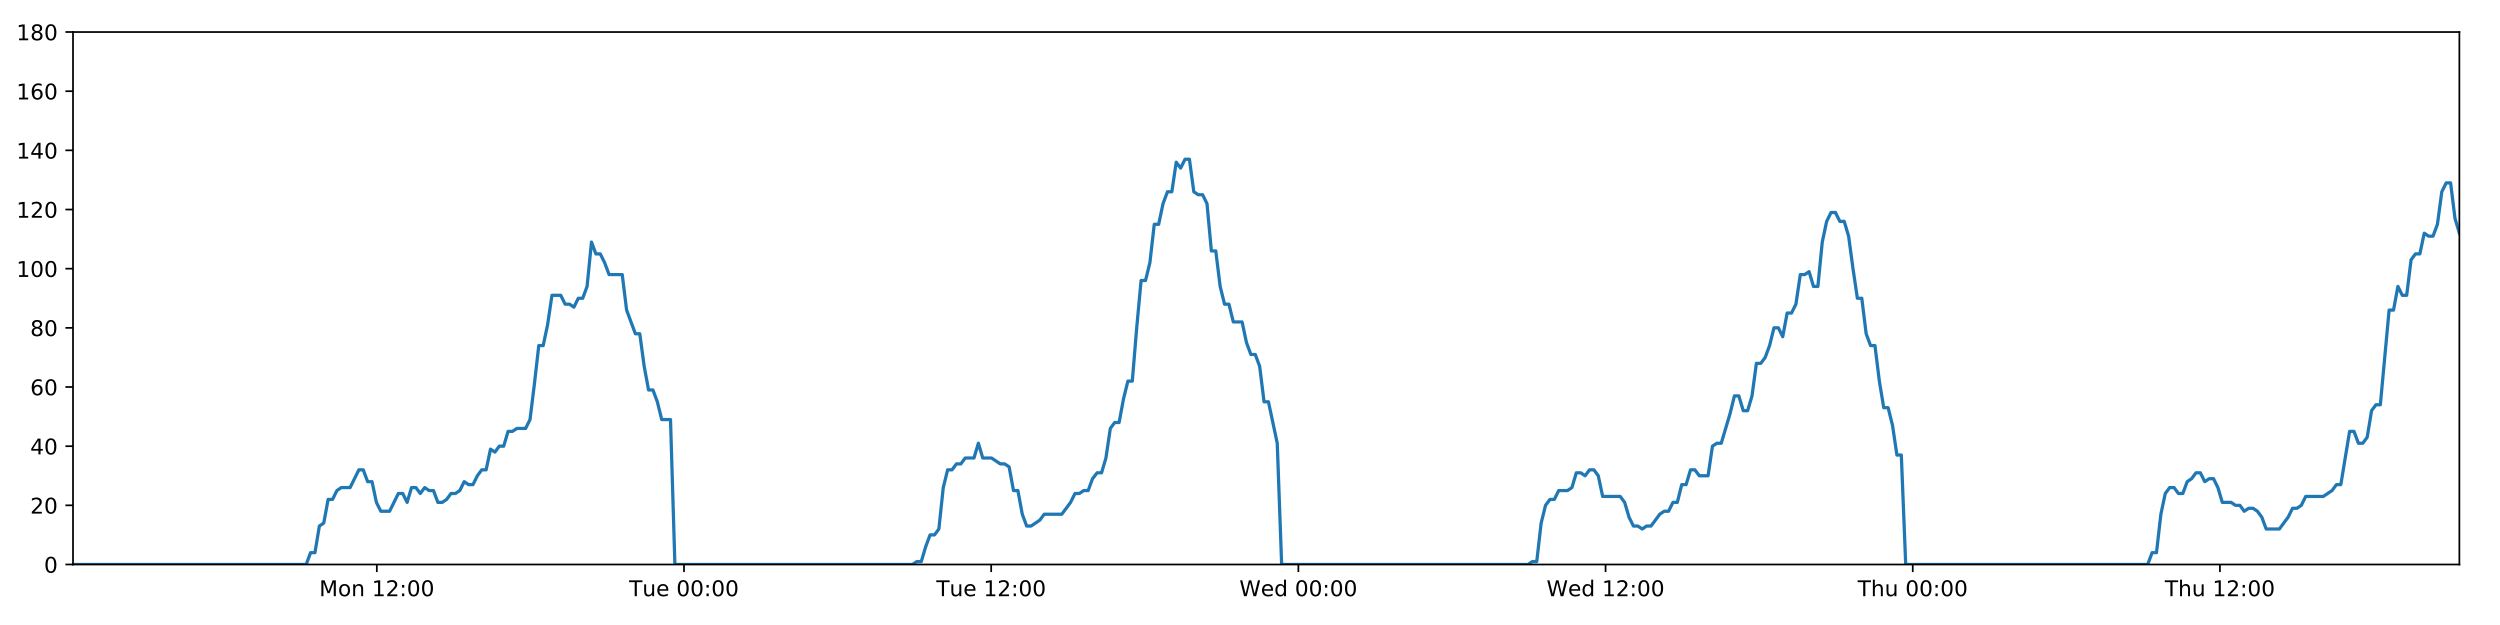
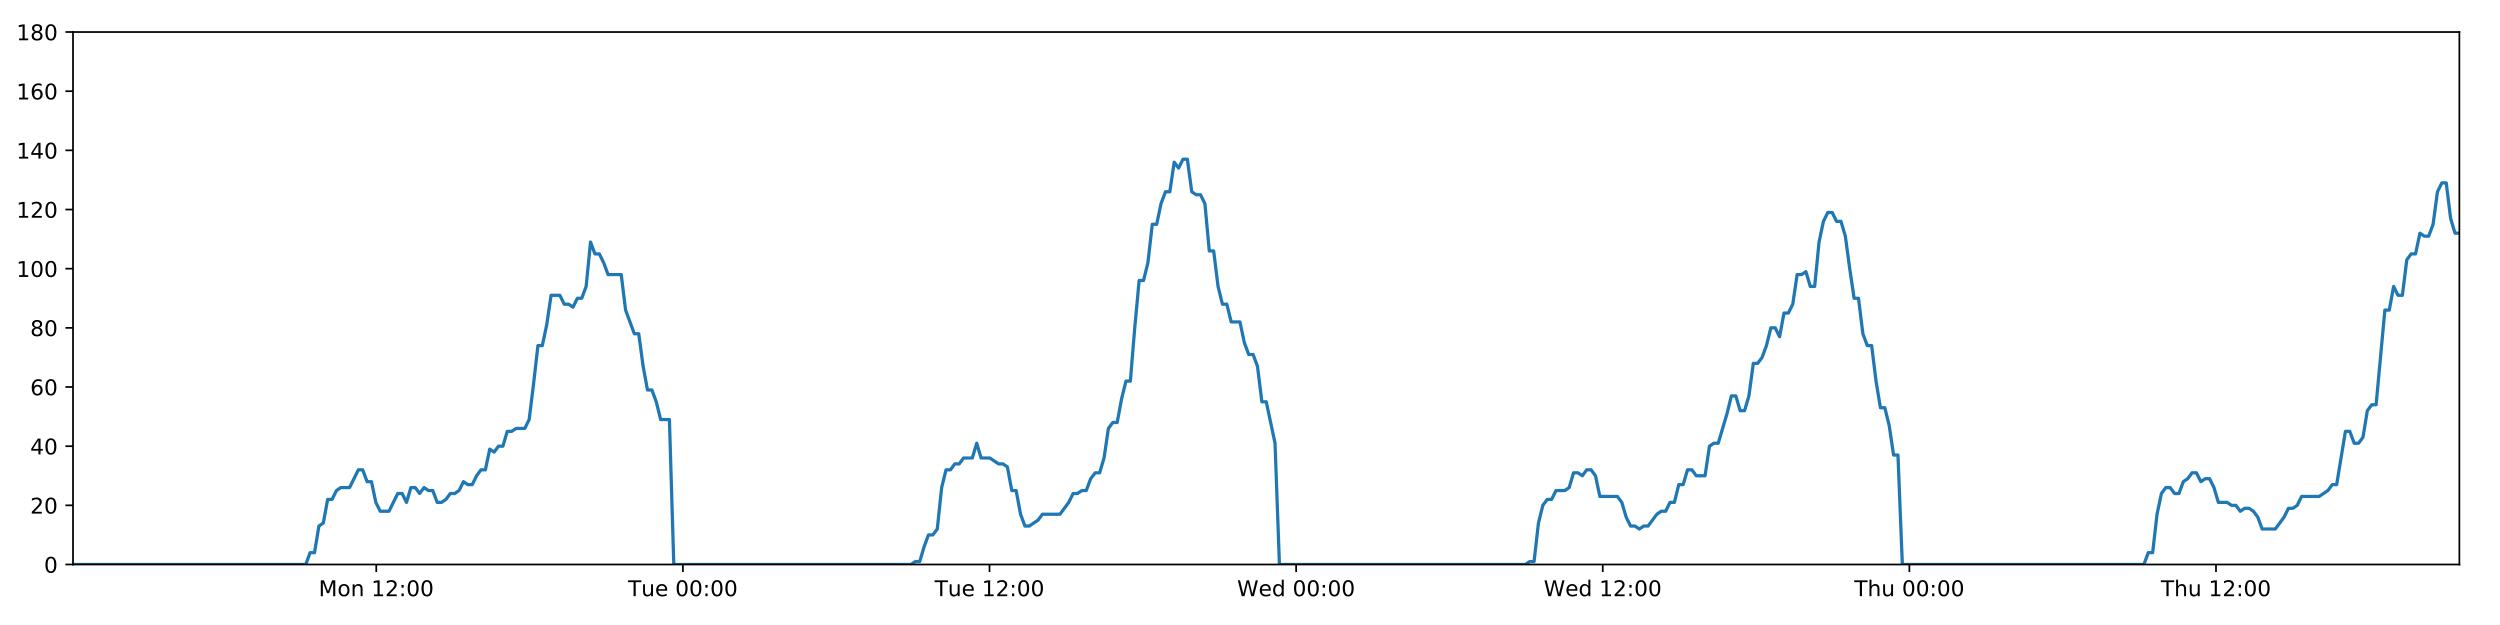
<svg xmlns="http://www.w3.org/2000/svg" xmlns:xlink="http://www.w3.org/1999/xlink" height="288pt" version="1.1" viewBox="0 0 1152 288" width="1152pt">
  <defs>
    <style type="text/css">
*{stroke-linecap:butt;stroke-linejoin:round;}
  </style>
  </defs>
  <g id="figure_1">
    <g id="patch_1">
      <path d="M 0 288  L 1152 288  L 1152 0  L 0 0  z " style="fill:#ffffff;" />
    </g>
    <g id="axes_1">
      <g id="patch_2">
        <path d="M 33.64 260.12  L 1133.28 260.12  L 1133.28 14.76  L 33.64 14.76  z " style="fill:#ffffff;" />
      </g>
      <g id="matplotlib.axis_1">
        <g id="xtick_1">
          <g id="line2d_1">
            <defs>
-               <path d="M 0 0  L 0 3.5  " id="m6b22e30c0c" style="stroke:#000000;stroke-width:0.8;" />
-             </defs>
-             <g>
-               <use style="stroke:#000000;stroke-width:0.8;" x="173.638" xlink:href="#m6b22e30c0c" y="260.12" />
+               <path d="M 0 0  L 0 3.5  " id="md89ca5ac08" style="stroke:#000000;stroke-width:0.8;" />
+             </defs>
+             <g>
+               <use style="stroke:#000000;stroke-width:0.8;" x="173.381" xlink:href="#md89ca5ac08" y="260.12" />
            </g>
          </g>
          <g id="text_1">
            <defs>
              <path d="M 9.812 72.906  L 24.516 72.906  L 43.109 23.297  L 61.812 72.906  L 76.516 72.906  L 76.516 0  L 66.891 0  L 66.891 64.016  L 48.094 14.016  L 38.188 14.016  L 19.391 64.016  L 19.391 0  L 9.812 0  z " id="DejaVuSans-77" />
              <path d="M 30.609 48.391  Q 23.391 48.391 19.188 42.75  Q 14.984 37.109 14.984 27.297  Q 14.984 17.484 19.156 11.844  Q 23.344 6.203 30.609 6.203  Q 37.797 6.203 41.984 11.859  Q 46.188 17.531 46.188 27.297  Q 46.188 37.016 41.984 42.703  Q 37.797 48.391 30.609 48.391  z M 30.609 56  Q 42.328 56 49.016 48.375  Q 55.719 40.766 55.719 27.297  Q 55.719 13.875 49.016 6.219  Q 42.328 -1.422 30.609 -1.422  Q 18.844 -1.422 12.172 6.219  Q 5.516 13.875 5.516 27.297  Q 5.516 40.766 12.172 48.375  Q 18.844 56 30.609 56  z " id="DejaVuSans-111" />
              <path d="M 54.891 33.016  L 54.891 0  L 45.906 0  L 45.906 32.719  Q 45.906 40.484 42.875 44.328  Q 39.844 48.188 33.797 48.188  Q 26.516 48.188 22.312 43.547  Q 18.109 38.922 18.109 30.906  L 18.109 0  L 9.078 0  L 9.078 54.688  L 18.109 54.688  L 18.109 46.188  Q 21.344 51.125 25.703 53.562  Q 30.078 56 35.797 56  Q 45.219 56 50.047 50.172  Q 54.891 44.344 54.891 33.016  z " id="DejaVuSans-110" />
              <path id="DejaVuSans-32" />
              <path d="M 12.406 8.297  L 28.516 8.297  L 28.516 63.922  L 10.984 60.406  L 10.984 69.391  L 28.422 72.906  L 38.281 72.906  L 38.281 8.297  L 54.391 8.297  L 54.391 0  L 12.406 0  z " id="DejaVuSans-49" />
              <path d="M 19.188 8.297  L 53.609 8.297  L 53.609 0  L 7.328 0  L 7.328 8.297  Q 12.938 14.109 22.625 23.891  Q 32.328 33.688 34.812 36.531  Q 39.547 41.844 41.422 45.531  Q 43.312 49.219 43.312 52.781  Q 43.312 58.594 39.234 62.25  Q 35.156 65.922 28.609 65.922  Q 23.969 65.922 18.812 64.312  Q 13.672 62.703 7.812 59.422  L 7.812 69.391  Q 13.766 71.781 18.938 73  Q 24.125 74.219 28.422 74.219  Q 39.75 74.219 46.484 68.547  Q 53.219 62.891 53.219 53.422  Q 53.219 48.922 51.531 44.891  Q 49.859 40.875 45.406 35.406  Q 44.188 33.984 37.641 27.219  Q 31.109 20.453 19.188 8.297  z " id="DejaVuSans-50" />
              <path d="M 11.719 12.406  L 22.016 12.406  L 22.016 0  L 11.719 0  z M 11.719 51.703  L 22.016 51.703  L 22.016 39.312  L 11.719 39.312  z " id="DejaVuSans-58" />
              <path d="M 31.781 66.406  Q 24.172 66.406 20.328 58.906  Q 16.5 51.422 16.5 36.375  Q 16.5 21.391 20.328 13.891  Q 24.172 6.391 31.781 6.391  Q 39.453 6.391 43.281 13.891  Q 47.125 21.391 47.125 36.375  Q 47.125 51.422 43.281 58.906  Q 39.453 66.406 31.781 66.406  z M 31.781 74.219  Q 44.047 74.219 50.516 64.516  Q 56.984 54.828 56.984 36.375  Q 56.984 17.969 50.516 8.266  Q 44.047 -1.422 31.781 -1.422  Q 19.531 -1.422 13.062 8.266  Q 6.594 17.969 6.594 36.375  Q 6.594 54.828 13.062 64.516  Q 19.531 74.219 31.781 74.219  z " id="DejaVuSans-48" />
            </defs>
-             <g transform="translate(147.097 274.7184)scale(0.1 -0.1)">
+             <g transform="translate(146.84 274.7184)scale(0.1 -0.1)">
              <use xlink:href="#DejaVuSans-77" />
              <use x="86.279" xlink:href="#DejaVuSans-111" />
              <use x="147.461" xlink:href="#DejaVuSans-110" />
              <use x="210.84" xlink:href="#DejaVuSans-32" />
              <use x="242.627" xlink:href="#DejaVuSans-49" />
              <use x="306.25" xlink:href="#DejaVuSans-50" />
              <use x="369.873" xlink:href="#DejaVuSans-58" />
              <use x="403.564" xlink:href="#DejaVuSans-48" />
              <use x="467.188" xlink:href="#DejaVuSans-48" />
            </g>
          </g>
        </g>
        <g id="xtick_2">
          <g id="line2d_2">
            <g>
-               <use style="stroke:#000000;stroke-width:0.8;" x="315.189" xlink:href="#m6b22e30c0c" y="260.12" />
+               <use style="stroke:#000000;stroke-width:0.8;" x="314.672" xlink:href="#md89ca5ac08" y="260.12" />
            </g>
          </g>
          <g id="text_2">
            <defs>
              <path d="M -0.297 72.906  L 61.375 72.906  L 61.375 64.594  L 35.5 64.594  L 35.5 0  L 25.594 0  L 25.594 64.594  L -0.297 64.594  z " id="DejaVuSans-84" />
              <path d="M 8.5 21.578  L 8.5 54.688  L 17.484 54.688  L 17.484 21.922  Q 17.484 14.156 20.5 10.266  Q 23.531 6.391 29.594 6.391  Q 36.859 6.391 41.078 11.031  Q 45.312 15.672 45.312 23.688  L 45.312 54.688  L 54.297 54.688  L 54.297 0  L 45.312 0  L 45.312 8.406  Q 42.047 3.422 37.719 1  Q 33.406 -1.422 27.688 -1.422  Q 18.266 -1.422 13.375 4.438  Q 8.5 10.297 8.5 21.578  z M 31.109 56  z " id="DejaVuSans-117" />
              <path d="M 56.203 29.594  L 56.203 25.203  L 14.891 25.203  Q 15.484 15.922 20.484 11.062  Q 25.484 6.203 34.422 6.203  Q 39.594 6.203 44.453 7.469  Q 49.312 8.734 54.109 11.281  L 54.109 2.781  Q 49.266 0.734 44.188 -0.344  Q 39.109 -1.422 33.891 -1.422  Q 20.797 -1.422 13.156 6.188  Q 5.516 13.812 5.516 26.812  Q 5.516 40.234 12.766 48.109  Q 20.016 56 32.328 56  Q 43.359 56 49.781 48.891  Q 56.203 41.797 56.203 29.594  z M 47.219 32.234  Q 47.125 39.594 43.094 43.984  Q 39.062 48.391 32.422 48.391  Q 24.906 48.391 20.391 44.141  Q 15.875 39.891 15.188 32.172  z " id="DejaVuSans-101" />
            </defs>
-             <g transform="translate(289.9031 274.7184)scale(0.1 -0.1)">
+             <g transform="translate(289.3863 274.7184)scale(0.1 -0.1)">
              <use xlink:href="#DejaVuSans-84" />
              <use x="60.85" xlink:href="#DejaVuSans-117" />
              <use x="124.229" xlink:href="#DejaVuSans-101" />
              <use x="185.752" xlink:href="#DejaVuSans-32" />
              <use x="217.539" xlink:href="#DejaVuSans-48" />
              <use x="281.162" xlink:href="#DejaVuSans-48" />
              <use x="344.785" xlink:href="#DejaVuSans-58" />
              <use x="378.477" xlink:href="#DejaVuSans-48" />
              <use x="442.1" xlink:href="#DejaVuSans-48" />
            </g>
          </g>
        </g>
        <g id="xtick_3">
          <g id="line2d_3">
            <g>
-               <use style="stroke:#000000;stroke-width:0.8;" x="456.74" xlink:href="#m6b22e30c0c" y="260.12" />
+               <use style="stroke:#000000;stroke-width:0.8;" x="455.964" xlink:href="#md89ca5ac08" y="260.12" />
            </g>
          </g>
          <g id="text_3">
-             <g transform="translate(431.4545 274.7184)scale(0.1 -0.1)">
+             <g transform="translate(430.6779 274.7184)scale(0.1 -0.1)">
              <use xlink:href="#DejaVuSans-84" />
              <use x="60.85" xlink:href="#DejaVuSans-117" />
              <use x="124.229" xlink:href="#DejaVuSans-101" />
              <use x="185.752" xlink:href="#DejaVuSans-32" />
              <use x="217.539" xlink:href="#DejaVuSans-49" />
              <use x="281.162" xlink:href="#DejaVuSans-50" />
              <use x="344.785" xlink:href="#DejaVuSans-58" />
              <use x="378.477" xlink:href="#DejaVuSans-48" />
              <use x="442.1" xlink:href="#DejaVuSans-48" />
            </g>
          </g>
        </g>
        <g id="xtick_4">
          <g id="line2d_4">
            <g>
-               <use style="stroke:#000000;stroke-width:0.8;" x="598.292" xlink:href="#m6b22e30c0c" y="260.12" />
+               <use style="stroke:#000000;stroke-width:0.8;" x="597.255" xlink:href="#md89ca5ac08" y="260.12" />
            </g>
          </g>
          <g id="text_4">
            <defs>
              <path d="M 3.328 72.906  L 13.281 72.906  L 28.609 11.281  L 43.891 72.906  L 54.984 72.906  L 70.312 11.281  L 85.594 72.906  L 95.609 72.906  L 77.297 0  L 64.891 0  L 49.516 63.281  L 33.984 0  L 21.578 0  z " id="DejaVuSans-87" />
              <path d="M 45.406 46.391  L 45.406 75.984  L 54.391 75.984  L 54.391 0  L 45.406 0  L 45.406 8.203  Q 42.578 3.328 38.25 0.953  Q 33.938 -1.422 27.875 -1.422  Q 17.969 -1.422 11.734 6.484  Q 5.516 14.406 5.516 27.297  Q 5.516 40.188 11.734 48.094  Q 17.969 56 27.875 56  Q 33.938 56 38.25 53.625  Q 42.578 51.266 45.406 46.391  z M 14.797 27.297  Q 14.797 17.391 18.875 11.75  Q 22.953 6.109 30.078 6.109  Q 37.203 6.109 41.297 11.75  Q 45.406 17.391 45.406 27.297  Q 45.406 37.203 41.297 42.844  Q 37.203 48.484 30.078 48.484  Q 22.953 48.484 18.875 42.844  Q 14.797 37.203 14.797 27.297  z " id="DejaVuSans-100" />
            </defs>
-             <g transform="translate(571.1028 274.7184)scale(0.1 -0.1)">
+             <g transform="translate(570.0663 274.7184)scale(0.1 -0.1)">
              <use xlink:href="#DejaVuSans-87" />
              <use x="98.799" xlink:href="#DejaVuSans-101" />
              <use x="160.322" xlink:href="#DejaVuSans-100" />
              <use x="223.799" xlink:href="#DejaVuSans-32" />
              <use x="255.586" xlink:href="#DejaVuSans-48" />
              <use x="319.209" xlink:href="#DejaVuSans-48" />
              <use x="382.832" xlink:href="#DejaVuSans-58" />
              <use x="416.523" xlink:href="#DejaVuSans-48" />
              <use x="480.146" xlink:href="#DejaVuSans-48" />
            </g>
          </g>
        </g>
        <g id="xtick_5">
          <g id="line2d_5">
            <g>
-               <use style="stroke:#000000;stroke-width:0.8;" x="739.843" xlink:href="#m6b22e30c0c" y="260.12" />
+               <use style="stroke:#000000;stroke-width:0.8;" x="738.547" xlink:href="#md89ca5ac08" y="260.12" />
            </g>
          </g>
          <g id="text_5">
-             <g transform="translate(712.6542 274.7184)scale(0.1 -0.1)">
+             <g transform="translate(711.3579 274.7184)scale(0.1 -0.1)">
              <use xlink:href="#DejaVuSans-87" />
              <use x="98.799" xlink:href="#DejaVuSans-101" />
              <use x="160.322" xlink:href="#DejaVuSans-100" />
              <use x="223.799" xlink:href="#DejaVuSans-32" />
              <use x="255.586" xlink:href="#DejaVuSans-49" />
              <use x="319.209" xlink:href="#DejaVuSans-50" />
              <use x="382.832" xlink:href="#DejaVuSans-58" />
              <use x="416.523" xlink:href="#DejaVuSans-48" />
              <use x="480.146" xlink:href="#DejaVuSans-48" />
            </g>
          </g>
        </g>
        <g id="xtick_6">
          <g id="line2d_6">
            <g>
-               <use style="stroke:#000000;stroke-width:0.8;" x="881.395" xlink:href="#m6b22e30c0c" y="260.12" />
+               <use style="stroke:#000000;stroke-width:0.8;" x="879.839" xlink:href="#md89ca5ac08" y="260.12" />
            </g>
          </g>
          <g id="text_6">
            <defs>
              <path d="M 54.891 33.016  L 54.891 0  L 45.906 0  L 45.906 32.719  Q 45.906 40.484 42.875 44.328  Q 39.844 48.188 33.797 48.188  Q 26.516 48.188 22.312 43.547  Q 18.109 38.922 18.109 30.906  L 18.109 0  L 9.078 0  L 9.078 75.984  L 18.109 75.984  L 18.109 46.188  Q 21.344 51.125 25.703 53.562  Q 30.078 56 35.797 56  Q 45.219 56 50.047 50.172  Q 54.891 44.344 54.891 33.016  z " id="DejaVuSans-104" />
            </defs>
-             <g transform="translate(856.0048 274.7184)scale(0.1 -0.1)">
+             <g transform="translate(854.4487 274.7184)scale(0.1 -0.1)">
              <use xlink:href="#DejaVuSans-84" />
              <use x="61.084" xlink:href="#DejaVuSans-104" />
              <use x="124.463" xlink:href="#DejaVuSans-117" />
              <use x="187.842" xlink:href="#DejaVuSans-32" />
              <use x="219.629" xlink:href="#DejaVuSans-48" />
              <use x="283.252" xlink:href="#DejaVuSans-48" />
              <use x="346.875" xlink:href="#DejaVuSans-58" />
              <use x="380.566" xlink:href="#DejaVuSans-48" />
              <use x="444.189" xlink:href="#DejaVuSans-48" />
            </g>
          </g>
        </g>
        <g id="xtick_7">
          <g id="line2d_7">
            <g>
-               <use style="stroke:#000000;stroke-width:0.8;" x="1022.946" xlink:href="#m6b22e30c0c" y="260.12" />
+               <use style="stroke:#000000;stroke-width:0.8;" x="1021.13" xlink:href="#md89ca5ac08" y="260.12" />
            </g>
          </g>
          <g id="text_7">
-             <g transform="translate(997.5562 274.7184)scale(0.1 -0.1)">
+             <g transform="translate(995.7403 274.7184)scale(0.1 -0.1)">
              <use xlink:href="#DejaVuSans-84" />
              <use x="61.084" xlink:href="#DejaVuSans-104" />
              <use x="124.463" xlink:href="#DejaVuSans-117" />
              <use x="187.842" xlink:href="#DejaVuSans-32" />
              <use x="219.629" xlink:href="#DejaVuSans-49" />
              <use x="283.252" xlink:href="#DejaVuSans-50" />
              <use x="346.875" xlink:href="#DejaVuSans-58" />
              <use x="380.566" xlink:href="#DejaVuSans-48" />
              <use x="444.189" xlink:href="#DejaVuSans-48" />
            </g>
          </g>
        </g>
      </g>
      <g id="matplotlib.axis_2">
        <g id="ytick_1">
          <g id="line2d_8">
            <defs>
-               <path d="M 0 0  L -3.5 0  " id="m1165fcf50c" style="stroke:#000000;stroke-width:0.8;" />
-             </defs>
-             <g>
-               <use style="stroke:#000000;stroke-width:0.8;" x="33.64" xlink:href="#m1165fcf50c" y="260.12" />
+               <path d="M 0 0  L -3.5 0  " id="m91b7d87e29" style="stroke:#000000;stroke-width:0.8;" />
+             </defs>
+             <g>
+               <use style="stroke:#000000;stroke-width:0.8;" x="33.64" xlink:href="#m91b7d87e29" y="260.12" />
            </g>
          </g>
          <g id="text_8">
            <g transform="translate(20.2775 263.9192)scale(0.1 -0.1)">
              <use xlink:href="#DejaVuSans-48" />
            </g>
          </g>
        </g>
        <g id="ytick_2">
          <g id="line2d_9">
            <g>
-               <use style="stroke:#000000;stroke-width:0.8;" x="33.64" xlink:href="#m1165fcf50c" y="232.858" />
+               <use style="stroke:#000000;stroke-width:0.8;" x="33.64" xlink:href="#m91b7d87e29" y="232.858" />
            </g>
          </g>
          <g id="text_9">
            <g transform="translate(13.915 236.657)scale(0.1 -0.1)">
              <use xlink:href="#DejaVuSans-50" />
              <use x="63.623" xlink:href="#DejaVuSans-48" />
            </g>
          </g>
        </g>
        <g id="ytick_3">
          <g id="line2d_10">
            <g>
-               <use style="stroke:#000000;stroke-width:0.8;" x="33.64" xlink:href="#m1165fcf50c" y="205.596" />
+               <use style="stroke:#000000;stroke-width:0.8;" x="33.64" xlink:href="#m91b7d87e29" y="205.596" />
            </g>
          </g>
          <g id="text_10">
            <defs>
              <path d="M 37.797 64.312  L 12.891 25.391  L 37.797 25.391  z M 35.203 72.906  L 47.609 72.906  L 47.609 25.391  L 58.016 25.391  L 58.016 17.188  L 47.609 17.188  L 47.609 0  L 37.797 0  L 37.797 17.188  L 4.891 17.188  L 4.891 26.703  z " id="DejaVuSans-52" />
            </defs>
            <g transform="translate(13.915 209.3948)scale(0.1 -0.1)">
              <use xlink:href="#DejaVuSans-52" />
              <use x="63.623" xlink:href="#DejaVuSans-48" />
            </g>
          </g>
        </g>
        <g id="ytick_4">
          <g id="line2d_11">
            <g>
-               <use style="stroke:#000000;stroke-width:0.8;" x="33.64" xlink:href="#m1165fcf50c" y="178.333" />
+               <use style="stroke:#000000;stroke-width:0.8;" x="33.64" xlink:href="#m91b7d87e29" y="178.333" />
            </g>
          </g>
          <g id="text_11">
            <defs>
              <path d="M 33.016 40.375  Q 26.375 40.375 22.484 35.828  Q 18.609 31.297 18.609 23.391  Q 18.609 15.531 22.484 10.953  Q 26.375 6.391 33.016 6.391  Q 39.656 6.391 43.531 10.953  Q 47.406 15.531 47.406 23.391  Q 47.406 31.297 43.531 35.828  Q 39.656 40.375 33.016 40.375  z M 52.594 71.297  L 52.594 62.312  Q 48.875 64.062 45.094 64.984  Q 41.312 65.922 37.594 65.922  Q 27.828 65.922 22.672 59.328  Q 17.531 52.734 16.797 39.406  Q 19.672 43.656 24.016 45.922  Q 28.375 48.188 33.594 48.188  Q 44.578 48.188 50.953 41.516  Q 57.328 34.859 57.328 23.391  Q 57.328 12.156 50.688 5.359  Q 44.047 -1.422 33.016 -1.422  Q 20.359 -1.422 13.672 8.266  Q 6.984 17.969 6.984 36.375  Q 6.984 53.656 15.188 63.938  Q 23.391 74.219 37.203 74.219  Q 40.922 74.219 44.703 73.484  Q 48.484 72.75 52.594 71.297  z " id="DejaVuSans-54" />
            </defs>
            <g transform="translate(13.915 182.1326)scale(0.1 -0.1)">
              <use xlink:href="#DejaVuSans-54" />
              <use x="63.623" xlink:href="#DejaVuSans-48" />
            </g>
          </g>
        </g>
        <g id="ytick_5">
          <g id="line2d_12">
            <g>
-               <use style="stroke:#000000;stroke-width:0.8;" x="33.64" xlink:href="#m1165fcf50c" y="151.071" />
+               <use style="stroke:#000000;stroke-width:0.8;" x="33.64" xlink:href="#m91b7d87e29" y="151.071" />
            </g>
          </g>
          <g id="text_12">
            <defs>
              <path d="M 31.781 34.625  Q 24.75 34.625 20.719 30.859  Q 16.703 27.094 16.703 20.516  Q 16.703 13.922 20.719 10.156  Q 24.75 6.391 31.781 6.391  Q 38.812 6.391 42.859 10.172  Q 46.922 13.969 46.922 20.516  Q 46.922 27.094 42.891 30.859  Q 38.875 34.625 31.781 34.625  z M 21.922 38.812  Q 15.578 40.375 12.031 44.719  Q 8.5 49.078 8.5 55.328  Q 8.5 64.062 14.719 69.141  Q 20.953 74.219 31.781 74.219  Q 42.672 74.219 48.875 69.141  Q 55.078 64.062 55.078 55.328  Q 55.078 49.078 51.531 44.719  Q 48 40.375 41.703 38.812  Q 48.828 37.156 52.797 32.312  Q 56.781 27.484 56.781 20.516  Q 56.781 9.906 50.312 4.234  Q 43.844 -1.422 31.781 -1.422  Q 19.734 -1.422 13.25 4.234  Q 6.781 9.906 6.781 20.516  Q 6.781 27.484 10.781 32.312  Q 14.797 37.156 21.922 38.812  z M 18.312 54.391  Q 18.312 48.734 21.844 45.562  Q 25.391 42.391 31.781 42.391  Q 38.141 42.391 41.719 45.562  Q 45.312 48.734 45.312 54.391  Q 45.312 60.062 41.719 63.234  Q 38.141 66.406 31.781 66.406  Q 25.391 66.406 21.844 63.234  Q 18.312 60.062 18.312 54.391  z " id="DejaVuSans-56" />
            </defs>
            <g transform="translate(13.915 154.8703)scale(0.1 -0.1)">
              <use xlink:href="#DejaVuSans-56" />
              <use x="63.623" xlink:href="#DejaVuSans-48" />
            </g>
          </g>
        </g>
        <g id="ytick_6">
          <g id="line2d_13">
            <g>
-               <use style="stroke:#000000;stroke-width:0.8;" x="33.64" xlink:href="#m1165fcf50c" y="123.809" />
+               <use style="stroke:#000000;stroke-width:0.8;" x="33.64" xlink:href="#m91b7d87e29" y="123.809" />
            </g>
          </g>
          <g id="text_13">
            <g transform="translate(7.5525 127.6081)scale(0.1 -0.1)">
              <use xlink:href="#DejaVuSans-49" />
              <use x="63.623" xlink:href="#DejaVuSans-48" />
              <use x="127.246" xlink:href="#DejaVuSans-48" />
            </g>
          </g>
        </g>
        <g id="ytick_7">
          <g id="line2d_14">
            <g>
-               <use style="stroke:#000000;stroke-width:0.8;" x="33.64" xlink:href="#m1165fcf50c" y="96.547" />
+               <use style="stroke:#000000;stroke-width:0.8;" x="33.64" xlink:href="#m91b7d87e29" y="96.547" />
            </g>
          </g>
          <g id="text_14">
            <g transform="translate(7.5525 100.3459)scale(0.1 -0.1)">
              <use xlink:href="#DejaVuSans-49" />
              <use x="63.623" xlink:href="#DejaVuSans-50" />
              <use x="127.246" xlink:href="#DejaVuSans-48" />
            </g>
          </g>
        </g>
        <g id="ytick_8">
          <g id="line2d_15">
            <g>
-               <use style="stroke:#000000;stroke-width:0.8;" x="33.64" xlink:href="#m1165fcf50c" y="69.284" />
+               <use style="stroke:#000000;stroke-width:0.8;" x="33.64" xlink:href="#m91b7d87e29" y="69.284" />
            </g>
          </g>
          <g id="text_15">
            <g transform="translate(7.5525 73.08366)scale(0.1 -0.1)">
              <use xlink:href="#DejaVuSans-49" />
              <use x="63.623" xlink:href="#DejaVuSans-52" />
              <use x="127.246" xlink:href="#DejaVuSans-48" />
            </g>
          </g>
        </g>
        <g id="ytick_9">
          <g id="line2d_16">
            <g>
-               <use style="stroke:#000000;stroke-width:0.8;" x="33.64" xlink:href="#m1165fcf50c" y="42.022" />
+               <use style="stroke:#000000;stroke-width:0.8;" x="33.64" xlink:href="#m91b7d87e29" y="42.022" />
            </g>
          </g>
          <g id="text_16">
            <g transform="translate(7.5525 45.82144)scale(0.1 -0.1)">
              <use xlink:href="#DejaVuSans-49" />
              <use x="63.623" xlink:href="#DejaVuSans-54" />
              <use x="127.246" xlink:href="#DejaVuSans-48" />
            </g>
          </g>
        </g>
        <g id="ytick_10">
          <g id="line2d_17">
            <g>
-               <use style="stroke:#000000;stroke-width:0.8;" x="33.64" xlink:href="#m1165fcf50c" y="14.76" />
+               <use style="stroke:#000000;stroke-width:0.8;" x="33.64" xlink:href="#m91b7d87e29" y="14.76" />
            </g>
          </g>
          <g id="text_17">
            <g transform="translate(7.5525 18.55922)scale(0.1 -0.1)">
              <use xlink:href="#DejaVuSans-49" />
              <use x="63.623" xlink:href="#DejaVuSans-56" />
              <use x="127.246" xlink:href="#DejaVuSans-48" />
            </g>
          </g>
        </g>
      </g>
      <g id="line2d_18">
-         <path clip-path="url(#p7e31ccb548)" d="M 33.64 260.12  L 141.089 260.12  L 143.111 254.668  L 145.133 254.668  L 147.16 242.4  L 149.18 241.036  L 151.201 230.132  L 153.229 230.132  L 155.257 226.042  L 157.279 224.679  L 161.323 224.679  L 165.365 216.5  L 167.386 216.5  L 169.407 221.953  L 171.429 221.953  L 173.449 231.495  L 175.473 235.584  L 179.516 235.584  L 183.563 227.405  L 185.583 227.405  L 187.605 231.495  L 189.627 224.679  L 191.648 224.679  L 193.668 227.405  L 195.697 224.679  L 197.72 226.042  L 199.742 226.042  L 201.763 231.495  L 203.785 231.495  L 205.805 230.132  L 207.825 227.405  L 209.847 227.405  L 211.87 226.042  L 213.894 221.953  L 215.917 223.316  L 217.943 223.316  L 219.965 219.227  L 221.987 216.5  L 224.008 216.5  L 226.03 206.959  L 228.052 208.322  L 230.074 205.596  L 232.097 205.596  L 234.119 198.78  L 236.14 198.78  L 238.162 197.417  L 242.207 197.417  L 244.228 193.328  L 246.249 176.97  L 248.271 159.25  L 250.295 159.25  L 252.321 149.708  L 254.345 136.077  L 258.391 136.077  L 260.414 140.166  L 262.435 140.166  L 264.459 141.529  L 266.482 137.44  L 268.504 137.44  L 270.528 131.988  L 272.558 111.541  L 274.58 116.993  L 276.606 116.993  L 278.629 121.083  L 280.657 126.535  L 286.722 126.535  L 288.744 142.892  L 292.785 153.797  L 294.811 153.797  L 296.832 168.792  L 298.855 179.696  L 300.876 179.696  L 302.899 185.149  L 304.921 193.328  L 308.969 193.328  L 310.992 260.12  L 420.512 260.12  L 422.501 258.757  L 424.529 258.757  L 426.55 251.941  L 428.571 246.489  L 430.598 246.489  L 432.628 243.763  L 434.651 224.679  L 436.675 216.5  L 438.697 216.5  L 440.719 213.774  L 442.741 213.774  L 444.764 211.048  L 448.809 211.048  L 450.833 204.232  L 452.856 211.048  L 456.899 211.048  L 460.946 213.774  L 462.973 213.774  L 464.996 215.137  L 467.018 226.042  L 469.041 226.042  L 471.063 236.947  L 473.088 242.4  L 475.109 242.4  L 479.153 239.673  L 481.177 236.947  L 489.272 236.947  L 493.32 231.495  L 495.345 227.405  L 497.368 227.405  L 499.391 226.042  L 501.413 226.042  L 503.435 220.59  L 505.563 217.864  L 507.588 217.864  L 509.611 211.048  L 511.634 197.417  L 513.657 194.691  L 515.683 194.691  L 517.711 183.786  L 519.739 175.607  L 521.765 175.607  L 523.791 151.071  L 525.817 129.261  L 527.842 129.261  L 529.864 121.083  L 531.886 103.362  L 533.908 103.362  L 535.932 93.82  L 537.962 88.368  L 539.984 88.368  L 542.006 74.737  L 544.032 77.463  L 546.06 73.374  L 548.082 73.374  L 550.105 88.368  L 552.13 89.731  L 554.153 89.731  L 556.179 93.82  L 558.201 115.63  L 560.224 115.63  L 562.247 131.988  L 564.269 140.166  L 566.291 140.166  L 568.313 148.345  L 572.355 148.345  L 574.38 157.887  L 576.402 163.339  L 578.428 163.339  L 580.449 168.792  L 582.475 185.149  L 584.497 185.149  L 588.554 204.232  L 590.58 260.12  L 704.124 260.12  L 706.113 258.757  L 708.135 258.757  L 710.159 241.036  L 712.186 232.858  L 714.209 230.132  L 716.232 230.132  L 718.265 226.042  L 722.313 226.042  L 724.34 224.679  L 726.364 217.864  L 728.388 217.864  L 730.411 219.227  L 732.438 216.5  L 734.463 216.5  L 736.485 219.227  L 738.508 228.768  L 746.61 228.768  L 748.633 231.495  L 750.655 238.31  L 752.68 242.4  L 754.707 242.4  L 756.73 243.763  L 758.755 242.4  L 760.777 242.4  L 764.825 236.947  L 766.847 235.584  L 768.869 235.584  L 770.893 231.495  L 772.915 231.495  L 774.938 223.316  L 776.96 223.316  L 778.983 216.5  L 781.006 216.5  L 783.032 219.227  L 787.075 219.227  L 789.101 205.596  L 791.127 204.232  L 793.155 204.232  L 797.207 190.601  L 799.228 182.423  L 801.259 182.423  L 803.282 189.238  L 805.304 189.238  L 807.325 182.423  L 809.348 167.428  L 811.369 167.428  L 813.398 164.702  L 815.42 159.25  L 817.442 151.071  L 819.463 151.071  L 821.485 155.16  L 823.51 144.256  L 825.534 144.256  L 827.558 140.166  L 829.581 126.535  L 831.606 126.535  L 833.629 125.172  L 835.655 131.988  L 837.676 131.988  L 839.699 111.541  L 841.722 101.999  L 843.745 97.91  L 845.767 97.91  L 847.789 101.999  L 849.812 101.999  L 851.835 108.815  L 853.861 123.809  L 855.883 137.44  L 857.907 137.44  L 859.931 153.797  L 861.957 159.25  L 863.979 159.25  L 866.002 175.607  L 868.027 187.875  L 870.055 187.875  L 872.076 196.054  L 874.099 209.685  L 876.124 209.685  L 878.15 260.12  L 989.663 260.12  L 991.686 254.668  L 993.707 254.668  L 995.73 236.947  L 997.752 227.405  L 999.773 224.679  L 1001.795 224.679  L 1003.816 227.405  L 1005.838 227.405  L 1007.858 221.953  L 1009.88 220.59  L 1011.906 217.864  L 1013.929 217.864  L 1015.951 221.953  L 1017.972 220.59  L 1019.995 220.59  L 1022.015 224.679  L 1024.036 231.495  L 1028.088 231.495  L 1030.11 232.858  L 1032.131 232.858  L 1034.154 235.584  L 1036.176 234.221  L 1038.198 234.221  L 1040.218 235.584  L 1042.24 238.31  L 1044.262 243.763  L 1050.326 243.763  L 1054.371 238.31  L 1056.397 234.221  L 1058.419 234.221  L 1060.44 232.858  L 1062.463 228.768  L 1070.557 228.768  L 1074.604 226.042  L 1076.627 223.316  L 1078.649 223.316  L 1082.697 198.78  L 1084.721 198.78  L 1086.746 204.232  L 1088.77 204.232  L 1090.796 201.506  L 1092.818 189.238  L 1094.84 186.512  L 1096.862 186.512  L 1100.907 142.892  L 1102.931 142.892  L 1104.954 131.988  L 1106.977 136.077  L 1109 136.077  L 1111.023 119.72  L 1113.046 116.993  L 1115.068 116.993  L 1117.091 107.452  L 1119.116 108.815  L 1121.14 108.815  L 1123.162 103.362  L 1125.185 88.368  L 1127.21 84.279  L 1129.234 84.279  L 1131.258 100.636  L 1133.28 107.452  L 1133.28 107.452  " style="fill:none;stroke:#1f77b4;stroke-linecap:square;stroke-width:1.5;" />
+         <path clip-path="url(#pe7b4c6e0a7)" d="M 33.64 260.12  L 140.891 260.12  L 142.91 254.668  L 144.929 254.668  L 146.951 242.4  L 148.968 241.036  L 150.986 230.132  L 153.009 230.132  L 155.034 226.042  L 157.052 224.679  L 161.088 224.679  L 165.123 216.5  L 167.14 216.5  L 169.158 221.953  L 171.176 221.953  L 173.193 231.495  L 175.212 235.584  L 179.248 235.584  L 183.287 227.405  L 185.305 227.405  L 187.322 231.495  L 189.341 224.679  L 191.358 224.679  L 193.374 227.405  L 195.4 224.679  L 197.419 226.042  L 199.437 226.042  L 201.455 231.495  L 203.473 231.495  L 205.489 230.132  L 207.506 227.405  L 209.523 227.405  L 211.543 226.042  L 213.563 221.953  L 215.583 223.316  L 217.605 223.316  L 219.623 219.227  L 221.641 216.5  L 223.659 216.5  L 225.677 206.959  L 227.695 208.322  L 229.714 205.596  L 231.733 205.596  L 233.751 198.78  L 235.769 198.78  L 237.786 197.417  L 241.824 197.417  L 243.841 193.328  L 245.859 176.97  L 247.877 159.25  L 249.897 159.25  L 251.92 149.708  L 253.94 136.077  L 257.978 136.077  L 259.997 140.166  L 262.015 140.166  L 264.035 141.529  L 266.054 137.44  L 268.073 137.44  L 270.094 131.988  L 272.119 111.541  L 274.138 116.993  L 276.16 116.993  L 278.179 121.083  L 280.203 126.535  L 286.258 126.535  L 288.275 142.892  L 292.31 153.797  L 294.331 153.797  L 296.349 168.792  L 298.368 179.696  L 300.386 179.696  L 302.405 185.149  L 304.423 193.328  L 308.464 193.328  L 310.483 260.12  L 419.802 260.12  L 421.788 258.757  L 423.811 258.757  L 425.829 251.941  L 427.846 246.489  L 429.869 246.489  L 431.896 243.763  L 433.915 224.679  L 435.935 216.5  L 437.953 216.5  L 439.972 213.774  L 441.99 213.774  L 444.009 211.048  L 448.047 211.048  L 450.067 204.232  L 452.087 211.048  L 456.122 211.048  L 460.162 213.774  L 462.185 213.774  L 464.204 215.137  L 466.223 226.042  L 468.242 226.042  L 470.26 236.947  L 472.281 242.4  L 474.298 242.4  L 478.335 239.673  L 480.355 236.947  L 488.436 236.947  L 492.476 231.495  L 494.497 227.405  L 496.517 227.405  L 498.536 226.042  L 500.554 226.042  L 502.573 220.59  L 504.697 217.864  L 506.718 217.864  L 508.738 211.048  L 510.756 197.417  L 512.776 194.691  L 514.798 194.691  L 516.822 183.786  L 518.847 175.607  L 520.869 175.607  L 522.892 151.071  L 524.914 129.261  L 526.934 129.261  L 528.953 121.083  L 530.971 103.362  L 532.99 103.362  L 535.01 93.82  L 537.036 88.368  L 539.055 88.368  L 541.073 74.737  L 543.095 77.463  L 545.12 73.374  L 547.138 73.374  L 549.157 88.368  L 551.178 89.731  L 553.197 89.731  L 555.219 93.82  L 557.238 115.63  L 559.258 115.63  L 561.277 131.988  L 563.295 140.166  L 565.314 140.166  L 567.332 148.345  L 571.366 148.345  L 573.388 157.887  L 575.406 163.339  L 577.428 163.339  L 579.445 168.792  L 581.468 185.149  L 583.486 185.149  L 587.536 204.232  L 589.558 260.12  L 702.893 260.12  L 704.879 258.757  L 706.897 258.757  L 708.917 241.036  L 710.94 232.858  L 712.96 230.132  L 714.979 230.132  L 717.008 226.042  L 721.049 226.042  L 723.073 224.679  L 725.092 217.864  L 727.112 217.864  L 729.132 219.227  L 731.155 216.5  L 733.177 216.5  L 735.195 219.227  L 737.215 228.768  L 745.301 228.768  L 747.32 231.495  L 749.338 238.31  L 751.36 242.4  L 753.383 242.4  L 755.403 243.763  L 757.424 242.4  L 759.442 242.4  L 763.482 236.947  L 765.501 235.584  L 767.519 235.584  L 769.539 231.495  L 771.558 231.495  L 773.577 223.316  L 775.596 223.316  L 777.615 216.5  L 779.634 216.5  L 781.656 219.227  L 785.692 219.227  L 787.714 205.596  L 789.737 204.232  L 791.761 204.232  L 795.805 190.601  L 797.823 182.423  L 799.85 182.423  L 801.87 189.238  L 803.887 189.238  L 805.904 182.423  L 807.924 167.428  L 809.942 167.428  L 811.967 164.702  L 813.985 159.25  L 816.003 151.071  L 818.021 151.071  L 820.039 155.16  L 822.06 144.256  L 824.08 144.256  L 826.101 140.166  L 828.12 126.535  L 830.142 126.535  L 832.161 125.172  L 834.183 131.988  L 836.2 131.988  L 838.22 111.541  L 840.238 101.999  L 842.258 97.91  L 844.277 97.91  L 846.295 101.999  L 848.314 101.999  L 850.334 108.815  L 852.356 123.809  L 854.374 137.44  L 856.394 137.44  L 858.414 153.797  L 860.437 159.25  L 862.455 159.25  L 864.474 175.607  L 866.495 187.875  L 868.52 187.875  L 870.537 196.054  L 872.556 209.685  L 874.578 209.685  L 876.6 260.12  L 987.908 260.12  L 989.927 254.668  L 991.945 254.668  L 993.964 236.947  L 995.982 227.405  L 998 224.679  L 1000.018 224.679  L 1002.036 227.405  L 1004.053 227.405  L 1006.07 221.953  L 1008.088 220.59  L 1010.11 217.864  L 1012.129 217.864  L 1014.148 221.953  L 1016.165 220.59  L 1018.184 220.59  L 1020.201 224.679  L 1022.219 231.495  L 1026.263 231.495  L 1028.281 232.858  L 1030.298 232.858  L 1032.317 235.584  L 1034.336 234.221  L 1036.354 234.221  L 1038.371 235.584  L 1040.388 238.31  L 1042.407 243.763  L 1048.46 243.763  L 1052.497 238.31  L 1054.52 234.221  L 1056.538 234.221  L 1058.555 232.858  L 1060.575 228.768  L 1068.653 228.768  L 1072.693 226.042  L 1074.712 223.316  L 1076.731 223.316  L 1080.771 198.78  L 1082.792 198.78  L 1084.813 204.232  L 1086.833 204.232  L 1088.855 201.506  L 1090.873 189.238  L 1092.893 186.512  L 1094.911 186.512  L 1098.948 142.892  L 1100.968 142.892  L 1102.987 131.988  L 1105.007 136.077  L 1107.026 136.077  L 1109.045 119.72  L 1111.065 116.993  L 1113.083 116.993  L 1115.102 107.452  L 1117.124 108.815  L 1119.144 108.815  L 1121.162 103.362  L 1123.182 88.368  L 1125.202 84.279  L 1127.223 84.279  L 1129.243 100.636  L 1131.262 107.452  L 1133.28 107.452  L 1133.28 107.452  " style="fill:none;stroke:#1f77b4;stroke-linecap:square;stroke-width:1.5;" />
      </g>
      <g id="patch_3">
        <path d="M 33.64 260.12  L 33.64 14.76  " style="fill:none;stroke:#000000;stroke-linecap:square;stroke-linejoin:miter;stroke-width:0.8;" />
      </g>
      <g id="patch_4">
        <path d="M 1133.28 260.12  L 1133.28 14.76  " style="fill:none;stroke:#000000;stroke-linecap:square;stroke-linejoin:miter;stroke-width:0.8;" />
      </g>
      <g id="patch_5">
        <path d="M 33.64 260.12  L 1133.28 260.12  " style="fill:none;stroke:#000000;stroke-linecap:square;stroke-linejoin:miter;stroke-width:0.8;" />
      </g>
      <g id="patch_6">
        <path d="M 33.64 14.76  L 1133.28 14.76  " style="fill:none;stroke:#000000;stroke-linecap:square;stroke-linejoin:miter;stroke-width:0.8;" />
      </g>
    </g>
  </g>
  <defs>
-     <clipPath id="p7e31ccb548">
+     <clipPath id="pe7b4c6e0a7">
      <rect height="245.36" width="1099.64" x="33.64" y="14.76" />
    </clipPath>
  </defs>
</svg>
